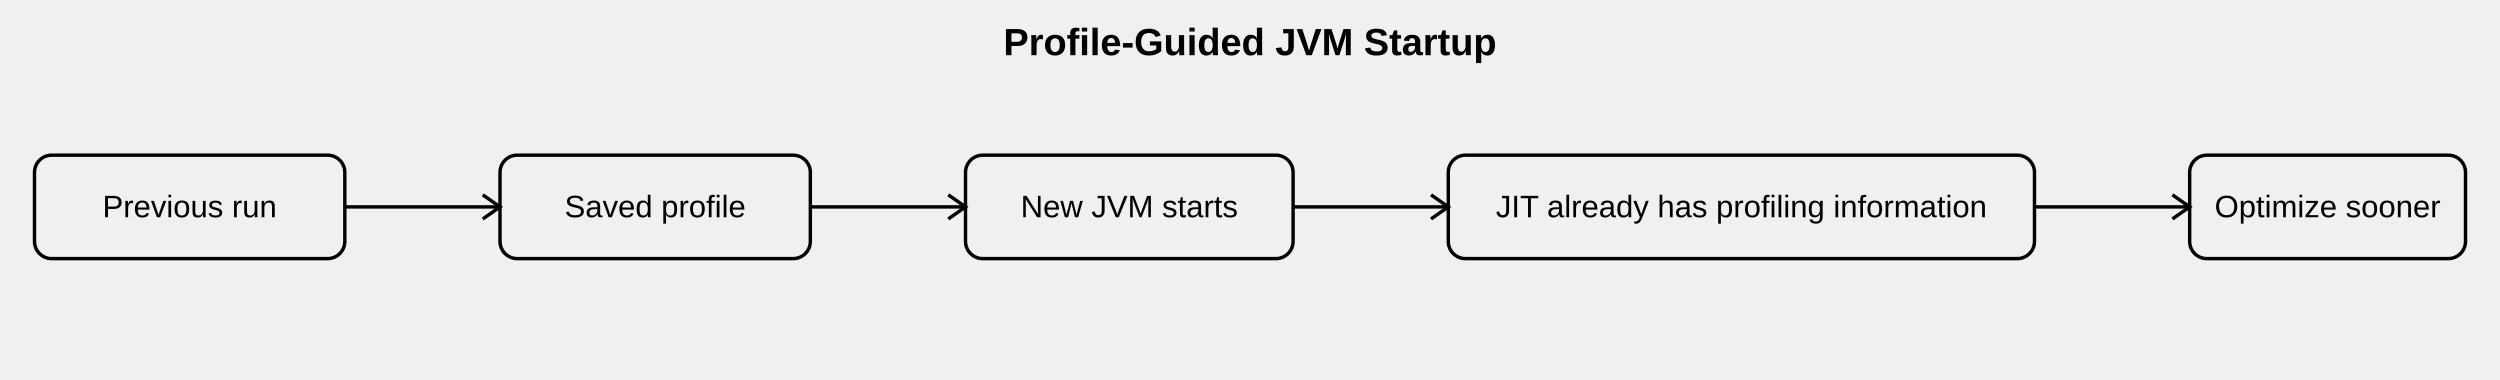
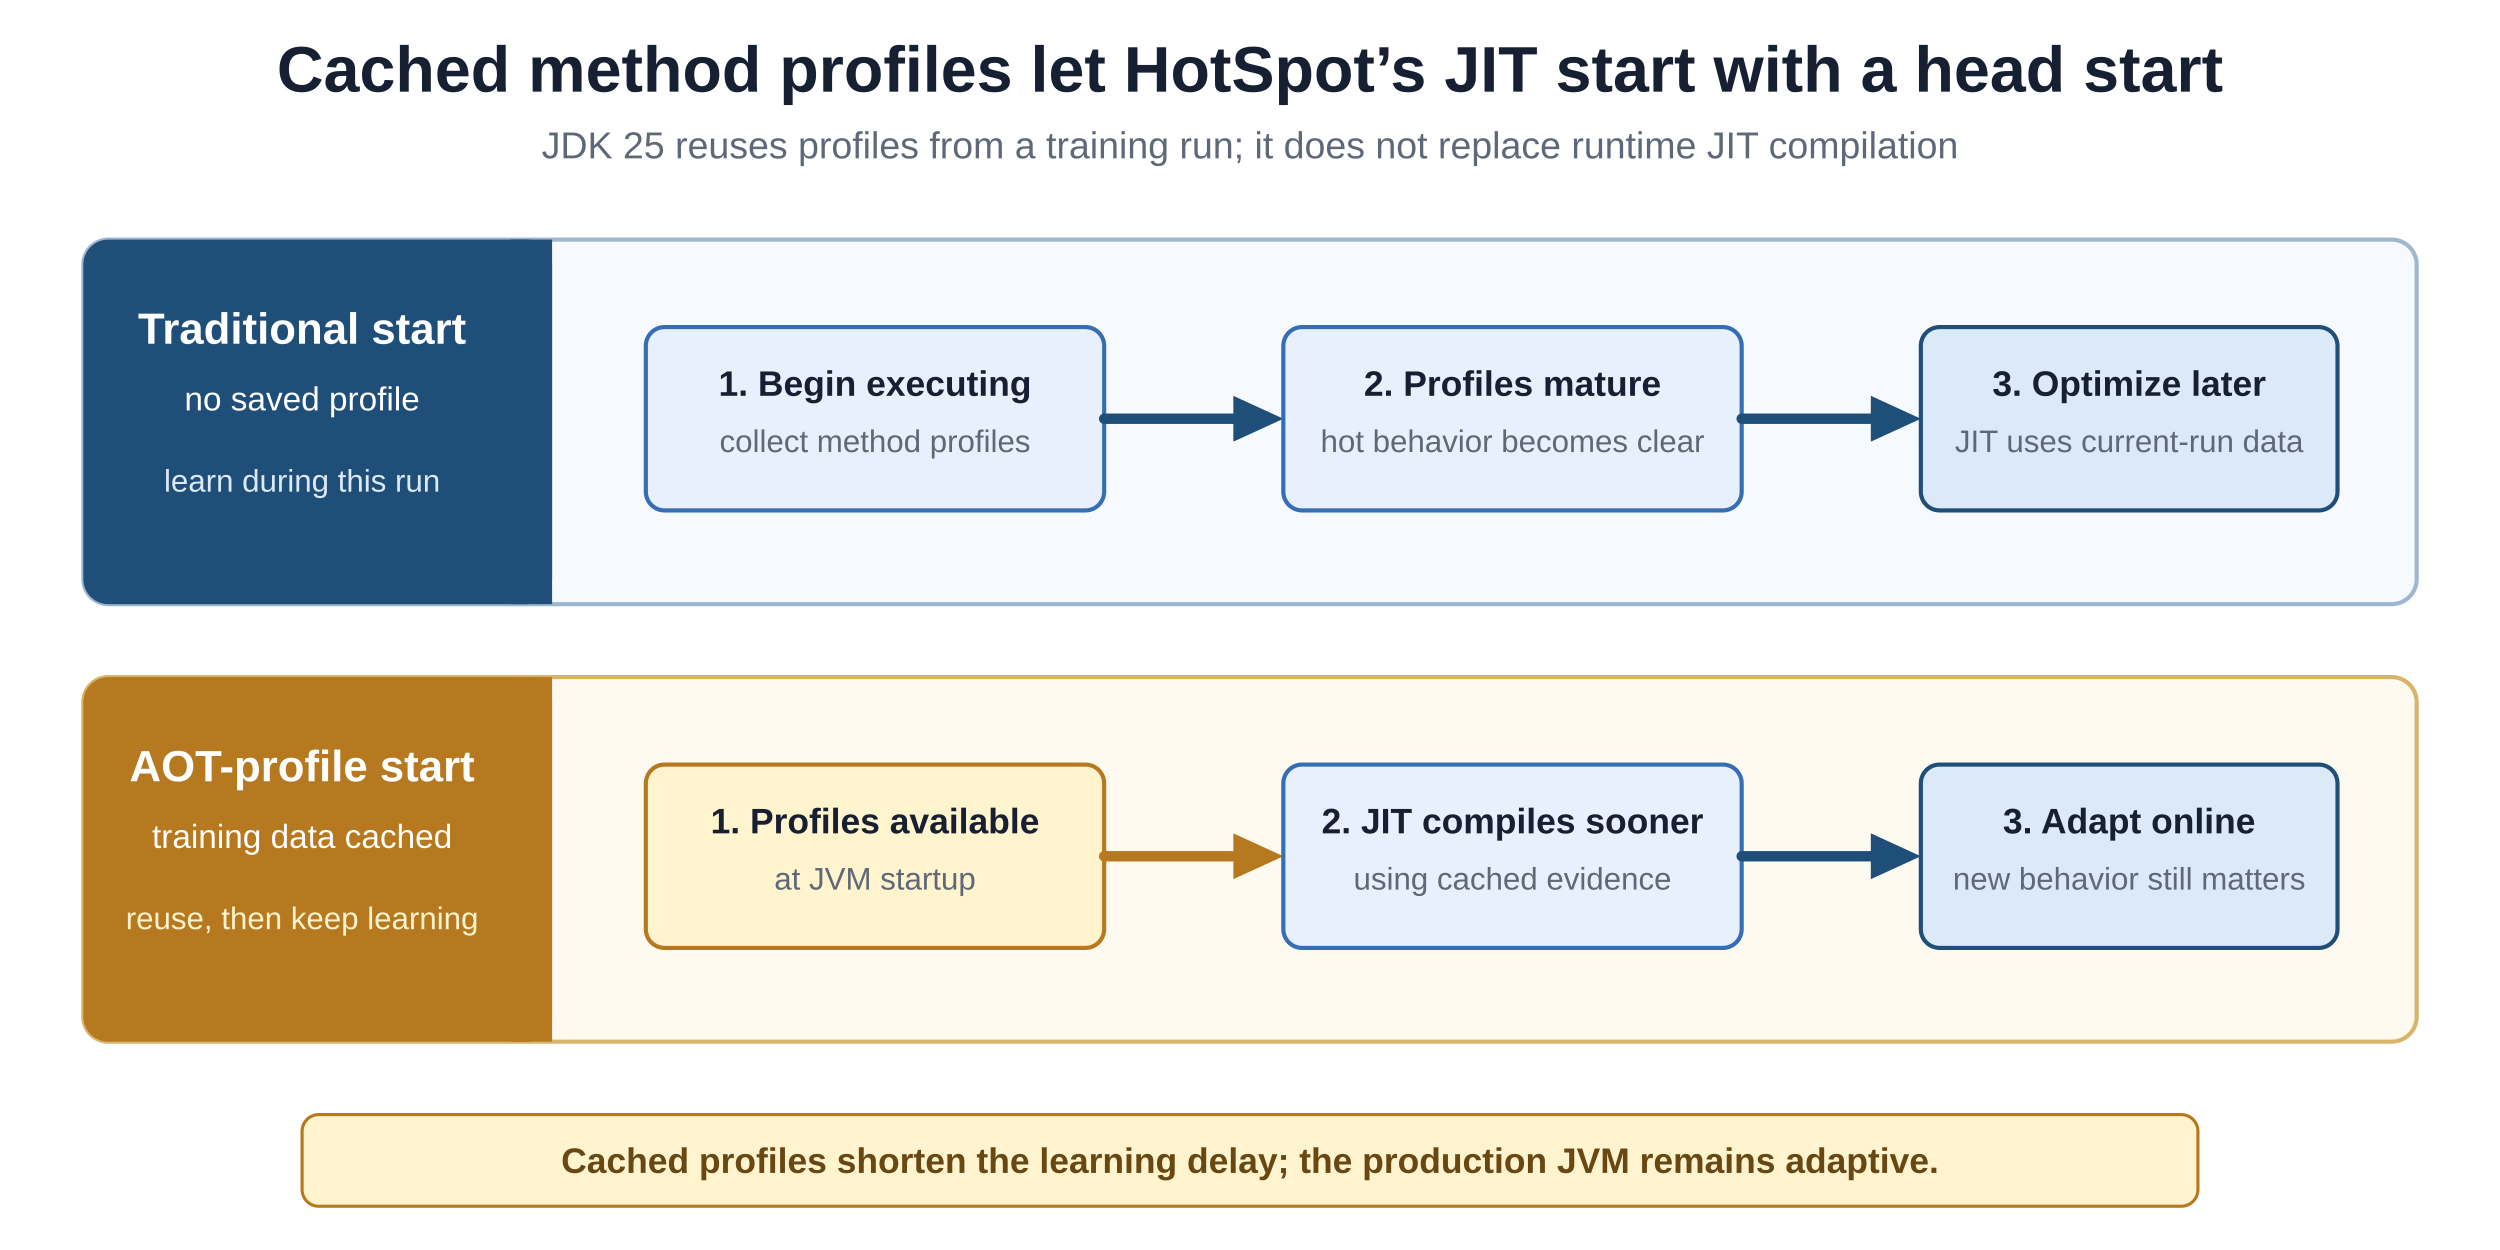
- <svg xmlns="http://www.w3.org/2000/svg" viewBox="0 0 1450 220">
-   <style>
-     text {
-       font-family: Arial, sans-serif;
-       fill: currentColor;
-     }
-     .box {
-       fill: none;
-       stroke: currentColor;
-       stroke-width: 2;
-       rx: 10;
-     }
-     .arrow {
-       stroke: currentColor;
-       stroke-width: 2;
-       fill: none;
-     }
-     .title {
-       font-size: 22px;
-       font-weight: bold;
-     }
-     .label {
-       font-size: 18px;
-     }
-   </style>
-   <text x="725" y="32" text-anchor="middle" class="title">
-     Profile-Guided JVM Startup
-   </text>
-   <rect class="box" x="20" y="90" width="180" height="60" />
-   <text x="110" y="126" text-anchor="middle" class="label">Previous run</text>
-   <line class="arrow" x1="200" y1="120" x2="290" y2="120" />
-   <path class="arrow" d="M280 113 L290 120 L280 127" />
-   <rect class="box" x="290" y="90" width="180" height="60" />
-   <text x="380" y="126" text-anchor="middle" class="label">Saved profile</text>
-   <line class="arrow" x1="470" y1="120" x2="560" y2="120" />
-   <path class="arrow" d="M550 113 L560 120 L550 127" />
-   <rect class="box" x="560" y="90" width="190" height="60" />
-   <text x="655" y="126" text-anchor="middle" class="label">New JVM starts</text>
-   <line class="arrow" x1="750" y1="120" x2="840" y2="120" />
-   <path class="arrow" d="M830 113 L840 120 L830 127" />
-   <rect class="box" x="840" y="90" width="340" height="60" />
-   <text x="1010" y="126" text-anchor="middle" class="label">JIT already has profiling information</text>
-   <line class="arrow" x1="1180" y1="120" x2="1270" y2="120" />
-   <path class="arrow" d="M1260 113 L1270 120 L1260 127" />
-   <rect class="box" x="1270" y="90" width="160" height="60" />
-   <text x="1350" y="126" text-anchor="middle" class="label">Optimize sooner</text>
+ <svg xmlns="http://www.w3.org/2000/svg" width="1200" height="600" viewBox="0 0 1200 600" role="img" aria-labelledby="title description">
+   <rect width="1200" height="600" fill="#ffffff" />
+   <text x="600" y="44" text-anchor="middle" font-family="Arial, Helvetica, sans-serif" font-size="31" font-weight="bold" fill="#172033">Cached method profiles let HotSpot’s JIT start with a head start</text>
+   <text x="600" y="76" text-anchor="middle" font-family="Arial, Helvetica, sans-serif" font-size="18" fill="#5f6878">JDK 25 reuses profiles from a training run; it does not replace runtime JIT compilation</text>
+   <rect x="40" y="115" width="1120" height="175" rx="12" fill="#f6f9fd" stroke="#9db7d1" stroke-width="2" />
+   <rect x="40" y="115" width="225" height="175" rx="12" fill="#1f4e79" />
+   <rect x="245" y="115" width="20" height="175" fill="#1f4e79" />
+   <text x="145" y="165" text-anchor="middle" font-family="Arial, Helvetica, sans-serif" font-size="21" font-weight="bold" fill="#ffffff">Traditional start</text>
+   <text x="145" y="197" text-anchor="middle" font-family="Arial, Helvetica, sans-serif" font-size="16" fill="#ffffff">no saved profile</text>
+   <text x="145" y="236" text-anchor="middle" font-family="Arial, Helvetica, sans-serif" font-size="15" fill="#dce9f7">learn during this run</text>
+   <rect x="310" y="157" width="220" height="88" rx="9" fill="#e8f0fe" stroke="#356eb3" stroke-width="2" />
+   <text x="420" y="190" text-anchor="middle" font-family="Arial, Helvetica, sans-serif" font-size="17" font-weight="bold" fill="#172033">1. Begin executing</text>
+   <text x="420" y="217" text-anchor="middle" font-family="Arial, Helvetica, sans-serif" font-size="15" fill="#5f6878">collect method profiles</text>
+   <line x1="530" y1="201" x2="596" y2="201" stroke="#1f4e79" stroke-width="5" stroke-linecap="round" />
+   <polygon points="592,190 616,201 592,212" fill="#1f4e79" />
+   <rect x="616" y="157" width="220" height="88" rx="9" fill="#e8f0fe" stroke="#356eb3" stroke-width="2" />
+   <text x="726" y="190" text-anchor="middle" font-family="Arial, Helvetica, sans-serif" font-size="17" font-weight="bold" fill="#172033">2. Profiles mature</text>
+   <text x="726" y="217" text-anchor="middle" font-family="Arial, Helvetica, sans-serif" font-size="15" fill="#5f6878">hot behavior becomes clear</text>
+   <line x1="836" y1="201" x2="902" y2="201" stroke="#1f4e79" stroke-width="5" stroke-linecap="round" />
+   <polygon points="898,190 922,201 898,212" fill="#1f4e79" />
+   <rect x="922" y="157" width="200" height="88" rx="9" fill="#dce9f7" stroke="#1f4e79" stroke-width="2" />
+   <text x="1022" y="190" text-anchor="middle" font-family="Arial, Helvetica, sans-serif" font-size="17" font-weight="bold" fill="#172033">3. Optimize later</text>
+   <text x="1022" y="217" text-anchor="middle" font-family="Arial, Helvetica, sans-serif" font-size="15" fill="#5f6878">JIT uses current-run data</text>
+   <rect x="40" y="325" width="1120" height="175" rx="12" fill="#fffaf0" stroke="#d8b36a" stroke-width="2" />
+   <rect x="40" y="325" width="225" height="175" rx="12" fill="#b7791f" />
+   <rect x="245" y="325" width="20" height="175" fill="#b7791f" />
+   <text x="145" y="375" text-anchor="middle" font-family="Arial, Helvetica, sans-serif" font-size="21" font-weight="bold" fill="#ffffff">AOT-profile start</text>
+   <text x="145" y="407" text-anchor="middle" font-family="Arial, Helvetica, sans-serif" font-size="16" fill="#ffffff">training data cached</text>
+   <text x="145" y="446" text-anchor="middle" font-family="Arial, Helvetica, sans-serif" font-size="15" fill="#fff4ce">reuse, then keep learning</text>
+   <rect x="310" y="367" width="220" height="88" rx="9" fill="#fff4ce" stroke="#b7791f" stroke-width="2" />
+   <text x="420" y="400" text-anchor="middle" font-family="Arial, Helvetica, sans-serif" font-size="17" font-weight="bold" fill="#172033">1. Profiles available</text>
+   <text x="420" y="427" text-anchor="middle" font-family="Arial, Helvetica, sans-serif" font-size="15" fill="#5f6878">at JVM startup</text>
+   <line x1="530" y1="411" x2="596" y2="411" stroke="#b7791f" stroke-width="5" stroke-linecap="round" />
+   <polygon points="592,400 616,411 592,422" fill="#b7791f" />
+   <rect x="616" y="367" width="220" height="88" rx="9" fill="#e8f0fe" stroke="#356eb3" stroke-width="2" />
+   <text x="726" y="400" text-anchor="middle" font-family="Arial, Helvetica, sans-serif" font-size="17" font-weight="bold" fill="#172033">2. JIT compiles sooner</text>
+   <text x="726" y="427" text-anchor="middle" font-family="Arial, Helvetica, sans-serif" font-size="15" fill="#5f6878">using cached evidence</text>
+   <line x1="836" y1="411" x2="902" y2="411" stroke="#1f4e79" stroke-width="5" stroke-linecap="round" />
+   <polygon points="898,400 922,411 898,422" fill="#1f4e79" />
+   <rect x="922" y="367" width="200" height="88" rx="9" fill="#dce9f7" stroke="#1f4e79" stroke-width="2" />
+   <text x="1022" y="400" text-anchor="middle" font-family="Arial, Helvetica, sans-serif" font-size="17" font-weight="bold" fill="#172033">3. Adapt online</text>
+   <text x="1022" y="427" text-anchor="middle" font-family="Arial, Helvetica, sans-serif" font-size="15" fill="#5f6878">new behavior still matters</text>
+   <rect x="145" y="535" width="910" height="44" rx="8" fill="#fff4ce" stroke="#b7791f" stroke-width="1.5" />
+   <text x="600" y="563" text-anchor="middle" font-family="Arial, Helvetica, sans-serif" font-size="17" font-weight="bold" fill="#684713">Cached profiles shorten the learning delay; the production JVM remains adaptive.</text>
</svg>
